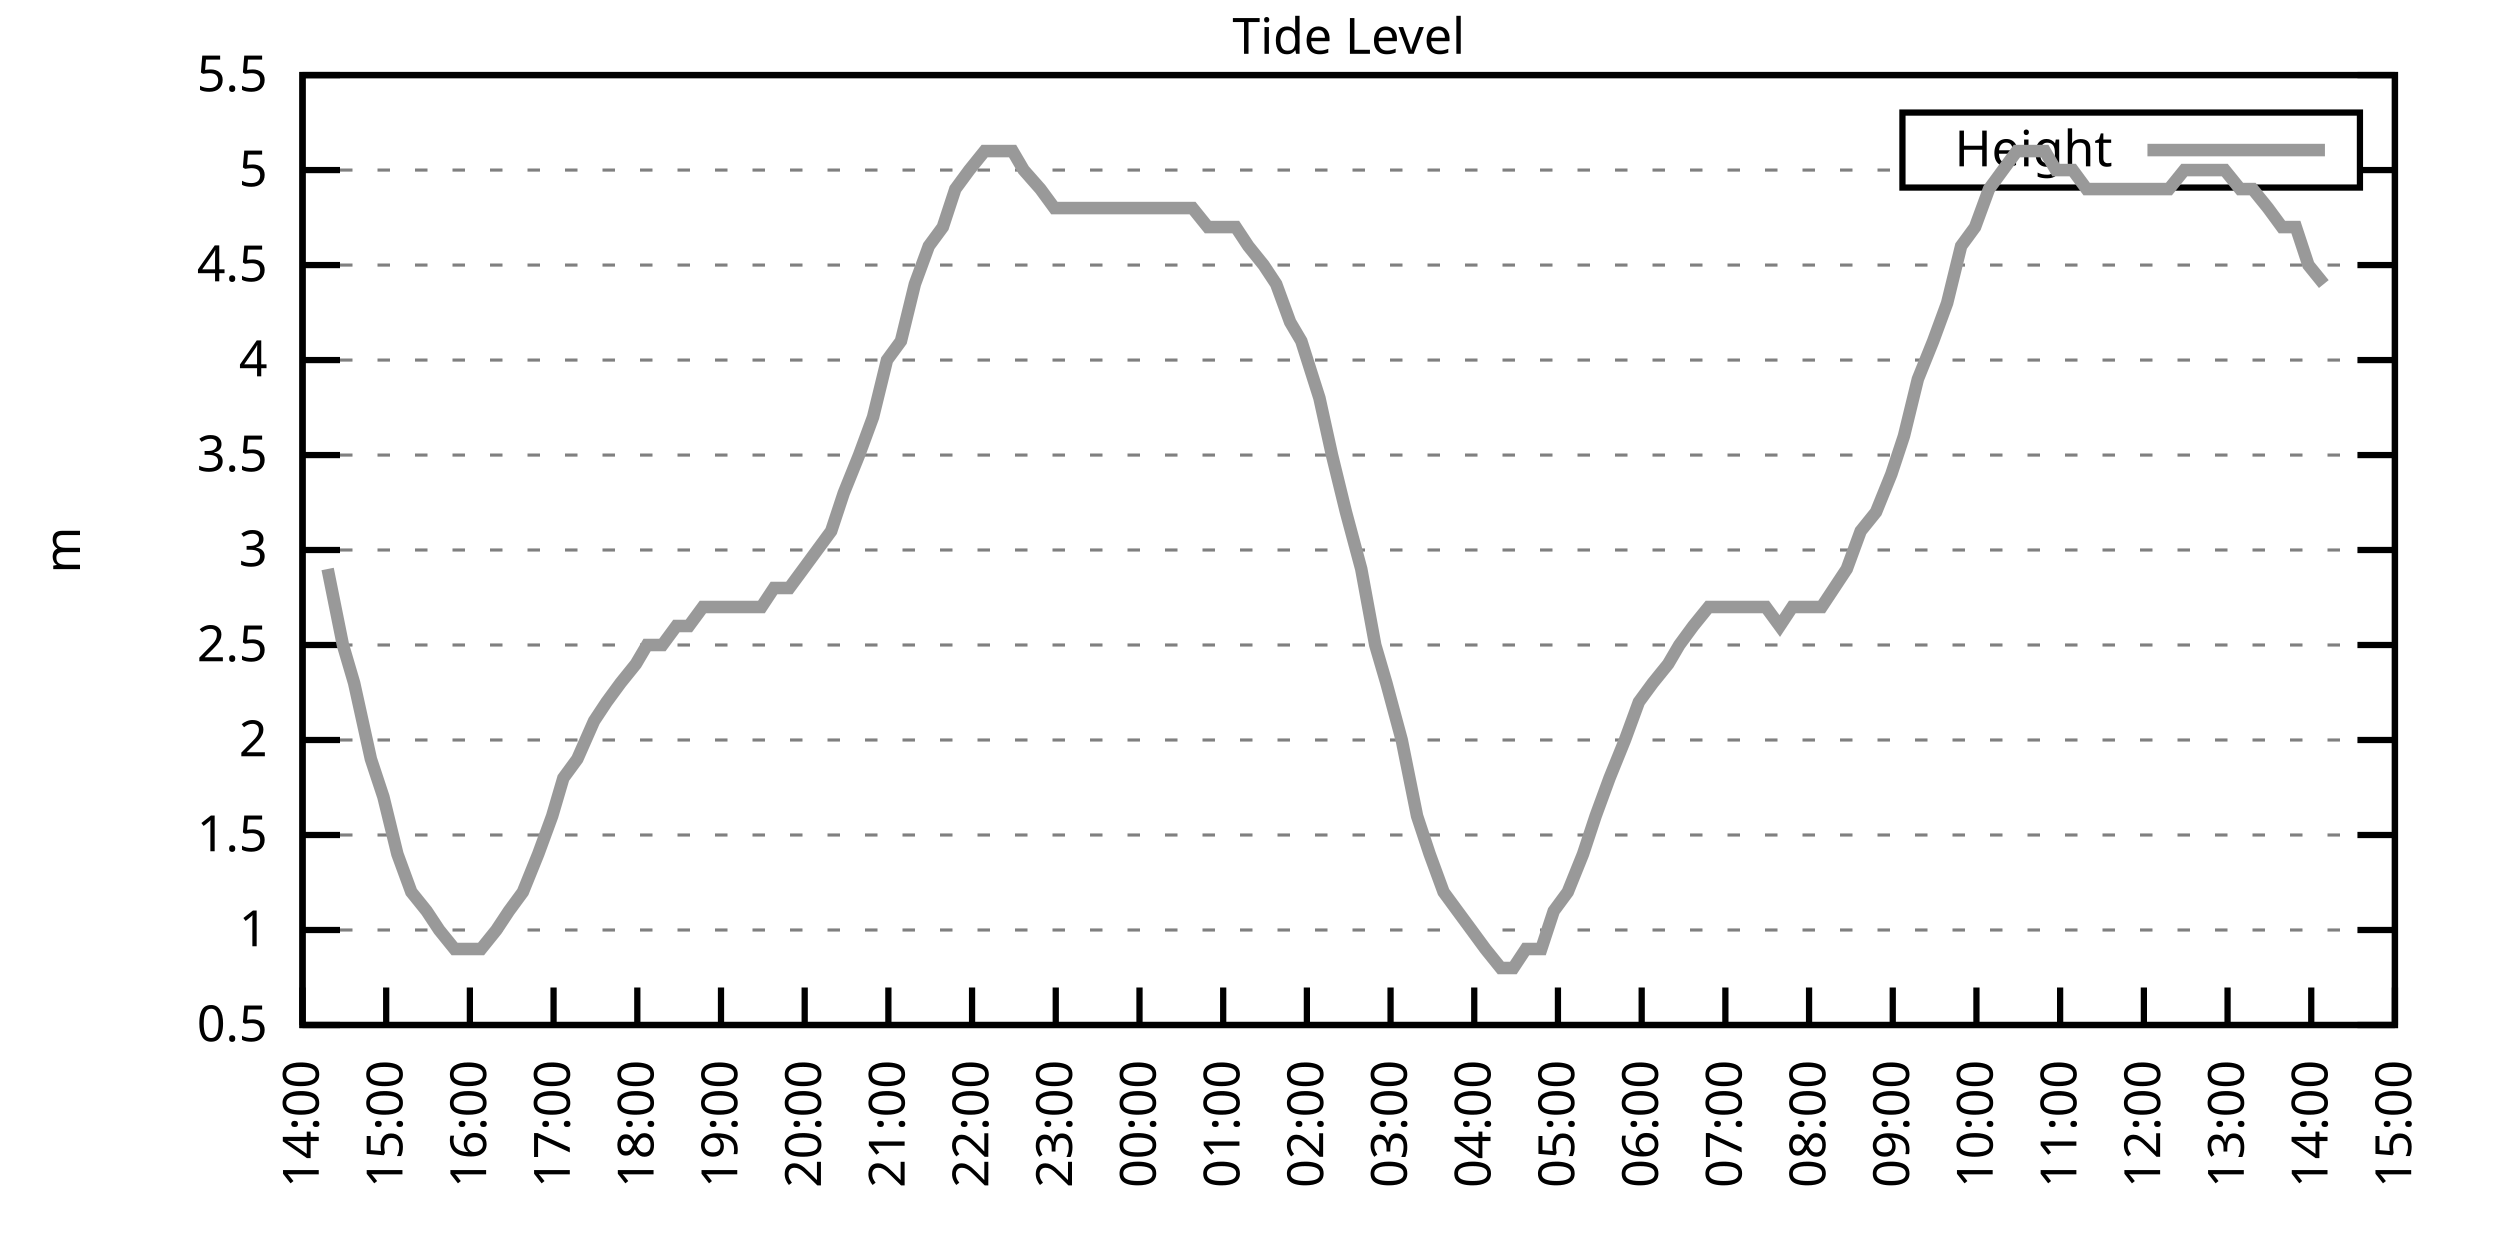
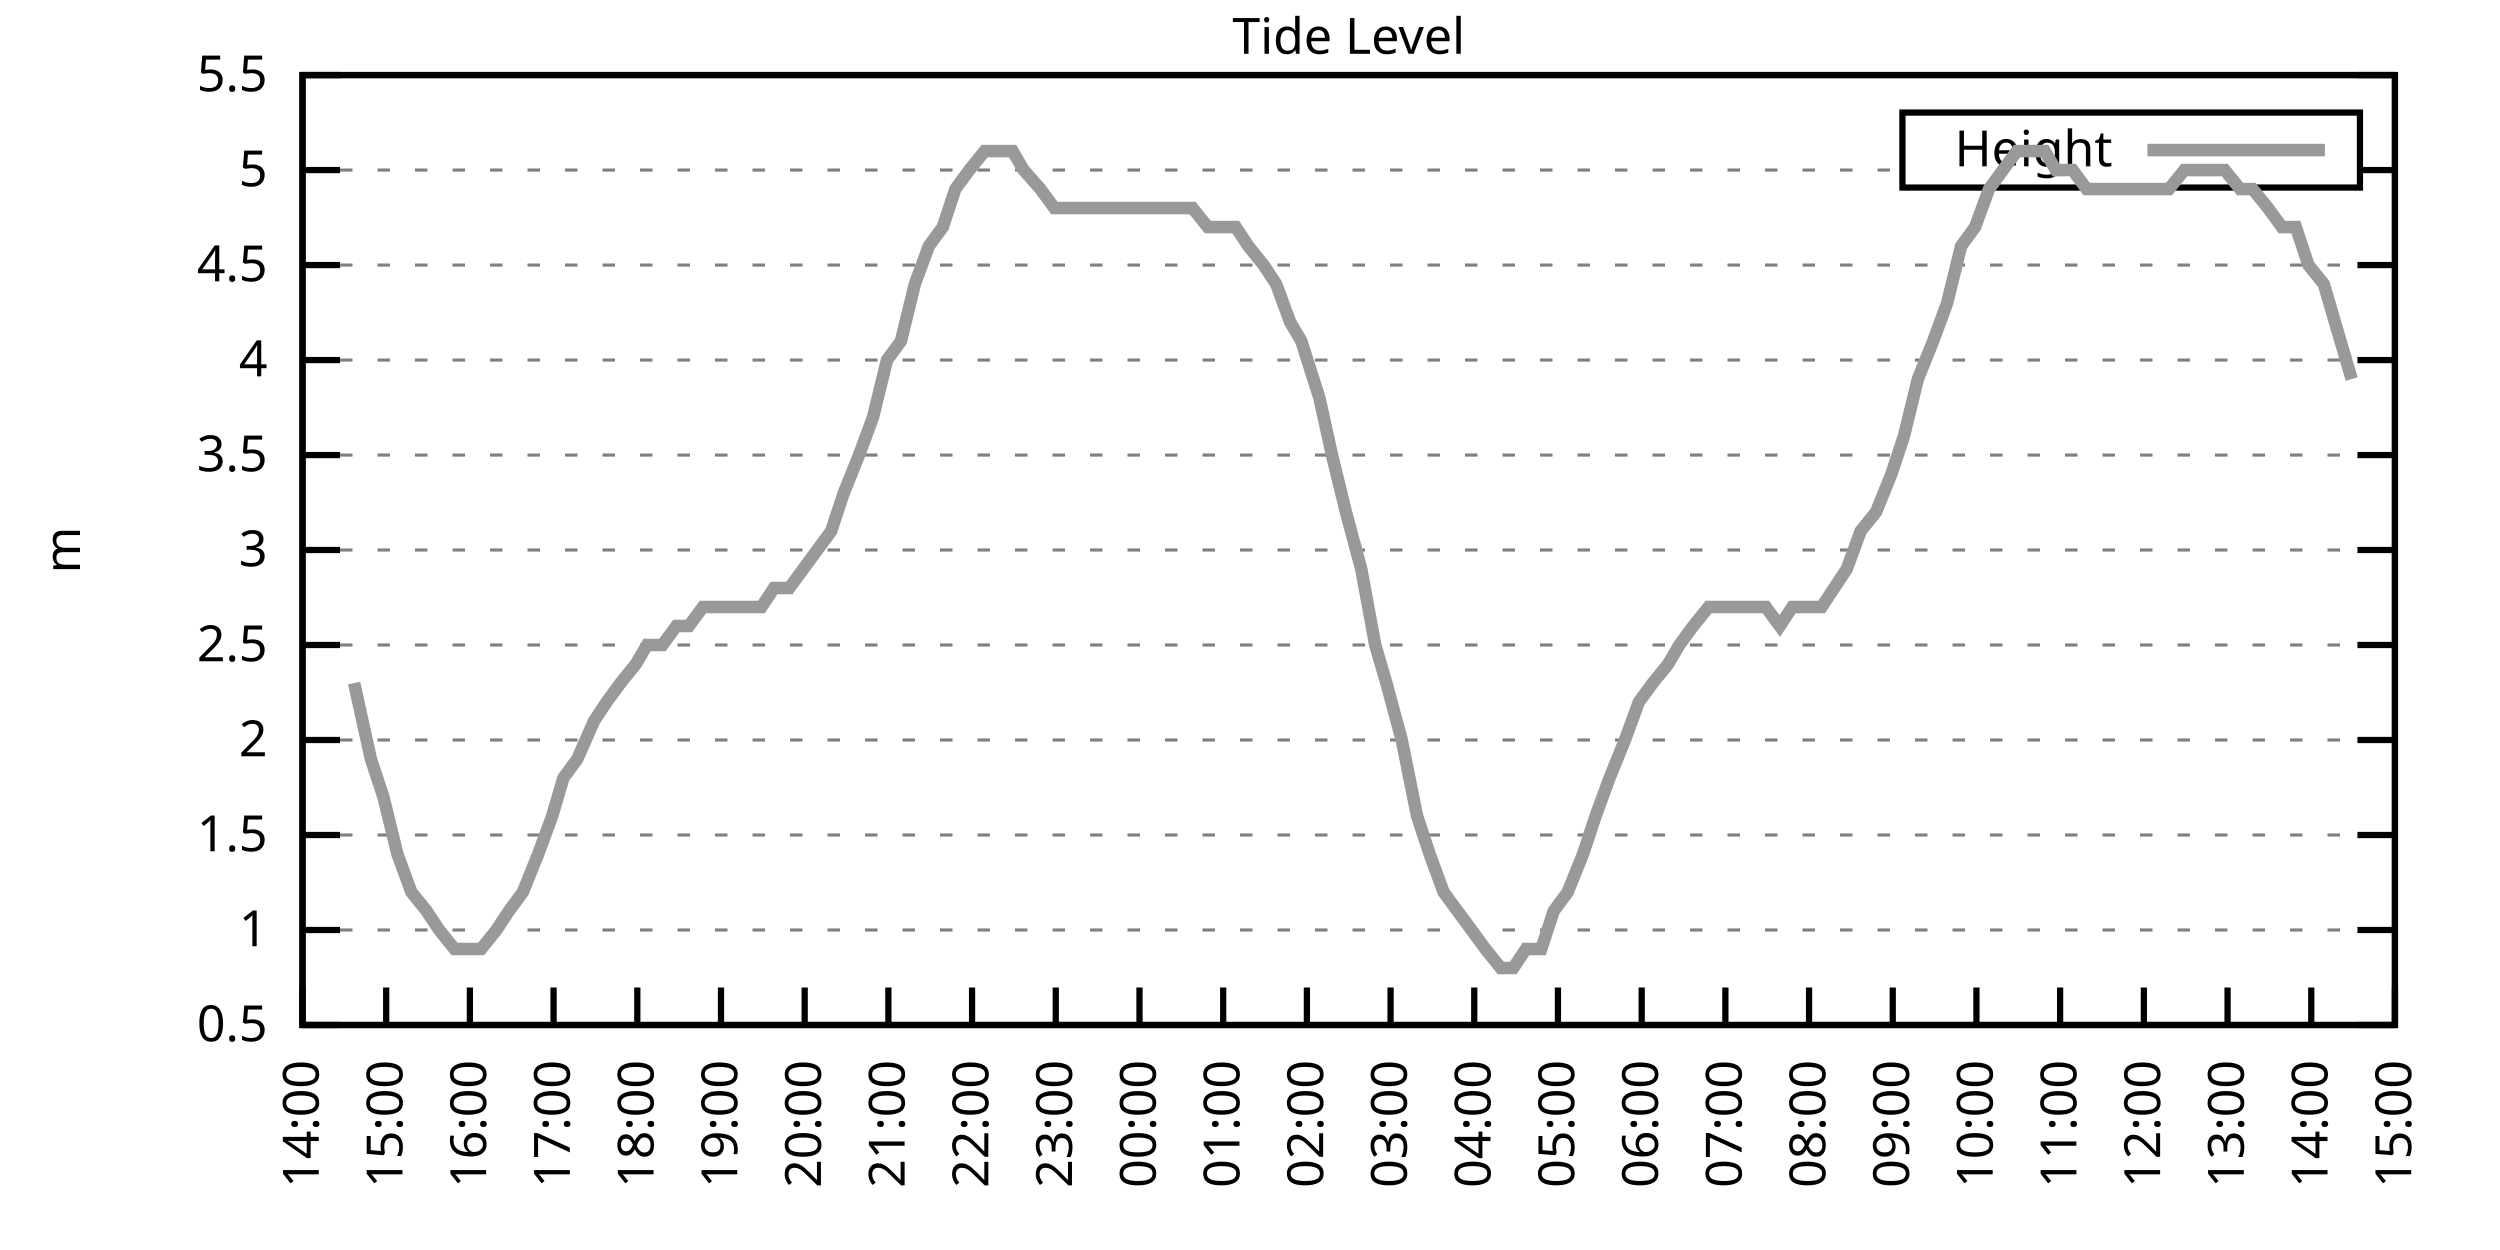
<svg xmlns="http://www.w3.org/2000/svg" xmlns:xlink="http://www.w3.org/1999/xlink" width="400" height="200" viewBox="0 0 400 200">
  <g id="gnuplot_canvas">
    <rect x="0" y="0" width="400" height="200" fill="none" />
    <defs>
      <circle id="gpDot" r="0.5" stroke-width="0.5" stroke="currentColor" />
      <path id="gpPt0" stroke-width="0.333" stroke="currentColor" d="M-1,0 h2 M0,-1 v2" />
      <path id="gpPt1" stroke-width="0.333" stroke="currentColor" d="M-1,-1 L1,1 M1,-1 L-1,1" />
      <path id="gpPt2" stroke-width="0.333" stroke="currentColor" d="M-1,0 L1,0 M0,-1 L0,1 M-1,-1 L1,1 M-1,1 L1,-1" />
      <rect id="gpPt3" stroke-width="0.333" stroke="currentColor" x="-1" y="-1" width="2" height="2" />
      <rect id="gpPt4" stroke-width="0.333" stroke="currentColor" fill="currentColor" x="-1" y="-1" width="2" height="2" />
      <circle id="gpPt5" stroke-width="0.333" stroke="currentColor" cx="0" cy="0" r="1" />
      <use xlink:href="#gpPt5" id="gpPt6" fill="currentColor" stroke="none" />
      <path id="gpPt7" stroke-width="0.333" stroke="currentColor" d="M0,-1.33 L-1.33,0.67 L1.33,0.67 z" />
      <use xlink:href="#gpPt7" id="gpPt8" fill="currentColor" stroke="none" />
      <use xlink:href="#gpPt7" id="gpPt9" stroke="currentColor" transform="rotate(180)" />
      <use xlink:href="#gpPt9" id="gpPt10" fill="currentColor" stroke="none" />
      <use xlink:href="#gpPt3" id="gpPt11" stroke="currentColor" transform="rotate(45)" />
      <use xlink:href="#gpPt11" id="gpPt12" fill="currentColor" stroke="none" />
      <path id="gpPt13" stroke-width="0.333" stroke="currentColor" d="M0,1.330 L1.265,0.411 L0.782,-1.067 L-0.782,-1.076 L-1.265,0.411 z" />
      <use xlink:href="#gpPt13" id="gpPt14" fill="currentColor" stroke="none" />
      <filter id="textbox" filterUnits="objectBoundingBox" x="0" y="0" height="1" width="1">
        <feFlood flood-color="white" flood-opacity="1" result="bgnd" />
        <feComposite in="SourceGraphic" in2="bgnd" operator="atop" />
      </filter>
      <filter id="greybox" filterUnits="objectBoundingBox" x="0" y="0" height="1" width="1">
        <feFlood flood-color="lightgrey" flood-opacity="1" result="grey" />
        <feComposite in="SourceGraphic" in2="grey" operator="atop" />
      </filter>
    </defs>
    <g fill="none" color="white" stroke="currentColor" stroke-width="1.00" stroke-linecap="butt" stroke-linejoin="miter">
</g>
    <g fill="none" color="black" stroke="currentColor" stroke-width="1.00" stroke-linecap="butt" stroke-linejoin="miter">
      <g stroke="none" shape-rendering="crispEdges">
        <polygon fill="rgb(255, 255, 255)" points="48.40,164.00 383.18,164.00 383.18,12.02 48.40,12.02 " />
      </g>
    </g>
    <g fill="none" color="black" stroke="currentColor" stroke-width="1.00" stroke-linecap="butt" stroke-linejoin="miter">
</g>
    <g fill="none" color="black" stroke="black" stroke-width="0.50" stroke-linecap="butt" stroke-linejoin="miter">
</g>
    <g fill="none" color="gray" stroke="currentColor" stroke-width="0.50" stroke-linecap="butt" stroke-linejoin="miter">
      <path stroke="gray" stroke-dasharray="2,4" class="gridline" d="M48.40,164.00 L383.19,164.00  " />
    </g>
    <g fill="none" color="gray" stroke="gray" stroke-width="1.00" stroke-linecap="butt" stroke-linejoin="miter">
</g>
    <g fill="none" color="black" stroke="currentColor" stroke-width="1.00" stroke-linecap="butt" stroke-linejoin="miter">
      <path stroke="black" d="M48.40,164.00 L54.40,164.00 M383.19,164.00 L377.19,164.00  " />
      <g transform="translate(42.80,166.60)" stroke="none" fill="black" font-family="Sans" font-size="8.00" text-anchor="end">
        <text>
          <tspan font-family="Sans"> 0.5</tspan>
        </text>
      </g>
    </g>
    <g fill="none" color="black" stroke="currentColor" stroke-width="1.00" stroke-linecap="butt" stroke-linejoin="miter">
</g>
    <g fill="none" color="black" stroke="black" stroke-width="0.50" stroke-linecap="butt" stroke-linejoin="miter">
</g>
    <g fill="none" color="gray" stroke="currentColor" stroke-width="0.50" stroke-linecap="butt" stroke-linejoin="miter">
      <path stroke="gray" stroke-dasharray="2,4" class="gridline" d="M48.40,148.80 L383.19,148.80  " />
    </g>
    <g fill="none" color="gray" stroke="gray" stroke-width="1.00" stroke-linecap="butt" stroke-linejoin="miter">
</g>
    <g fill="none" color="black" stroke="currentColor" stroke-width="1.00" stroke-linecap="butt" stroke-linejoin="miter">
      <path stroke="black" d="M48.40,148.80 L54.40,148.80 M383.19,148.80 L377.19,148.80  " />
      <g transform="translate(42.80,151.40)" stroke="none" fill="black" font-family="Sans" font-size="8.00" text-anchor="end">
        <text>
          <tspan font-family="Sans"> 1</tspan>
        </text>
      </g>
    </g>
    <g fill="none" color="black" stroke="currentColor" stroke-width="1.00" stroke-linecap="butt" stroke-linejoin="miter">
</g>
    <g fill="none" color="black" stroke="black" stroke-width="0.50" stroke-linecap="butt" stroke-linejoin="miter">
</g>
    <g fill="none" color="gray" stroke="currentColor" stroke-width="0.50" stroke-linecap="butt" stroke-linejoin="miter">
      <path stroke="gray" stroke-dasharray="2,4" class="gridline" d="M48.40,133.60 L383.19,133.60  " />
    </g>
    <g fill="none" color="gray" stroke="gray" stroke-width="1.00" stroke-linecap="butt" stroke-linejoin="miter">
</g>
    <g fill="none" color="black" stroke="currentColor" stroke-width="1.00" stroke-linecap="butt" stroke-linejoin="miter">
      <path stroke="black" d="M48.40,133.60 L54.40,133.60 M383.19,133.60 L377.19,133.60  " />
      <g transform="translate(42.80,136.20)" stroke="none" fill="black" font-family="Sans" font-size="8.00" text-anchor="end">
        <text>
          <tspan font-family="Sans"> 1.5</tspan>
        </text>
      </g>
    </g>
    <g fill="none" color="black" stroke="currentColor" stroke-width="1.00" stroke-linecap="butt" stroke-linejoin="miter">
</g>
    <g fill="none" color="black" stroke="black" stroke-width="0.50" stroke-linecap="butt" stroke-linejoin="miter">
</g>
    <g fill="none" color="gray" stroke="currentColor" stroke-width="0.50" stroke-linecap="butt" stroke-linejoin="miter">
      <path stroke="gray" stroke-dasharray="2,4" class="gridline" d="M48.40,118.40 L383.19,118.40  " />
    </g>
    <g fill="none" color="gray" stroke="gray" stroke-width="1.00" stroke-linecap="butt" stroke-linejoin="miter">
</g>
    <g fill="none" color="black" stroke="currentColor" stroke-width="1.00" stroke-linecap="butt" stroke-linejoin="miter">
      <path stroke="black" d="M48.40,118.40 L54.40,118.40 M383.19,118.40 L377.19,118.40  " />
      <g transform="translate(42.80,121.00)" stroke="none" fill="black" font-family="Sans" font-size="8.00" text-anchor="end">
        <text>
          <tspan font-family="Sans"> 2</tspan>
        </text>
      </g>
    </g>
    <g fill="none" color="black" stroke="currentColor" stroke-width="1.00" stroke-linecap="butt" stroke-linejoin="miter">
</g>
    <g fill="none" color="black" stroke="black" stroke-width="0.50" stroke-linecap="butt" stroke-linejoin="miter">
</g>
    <g fill="none" color="gray" stroke="currentColor" stroke-width="0.50" stroke-linecap="butt" stroke-linejoin="miter">
      <path stroke="gray" stroke-dasharray="2,4" class="gridline" d="M48.40,103.20 L383.19,103.20  " />
    </g>
    <g fill="none" color="gray" stroke="gray" stroke-width="1.00" stroke-linecap="butt" stroke-linejoin="miter">
</g>
    <g fill="none" color="black" stroke="currentColor" stroke-width="1.00" stroke-linecap="butt" stroke-linejoin="miter">
      <path stroke="black" d="M48.40,103.20 L54.40,103.20 M383.19,103.20 L377.19,103.20  " />
      <g transform="translate(42.80,105.80)" stroke="none" fill="black" font-family="Sans" font-size="8.00" text-anchor="end">
        <text>
          <tspan font-family="Sans"> 2.5</tspan>
        </text>
      </g>
    </g>
    <g fill="none" color="black" stroke="currentColor" stroke-width="1.00" stroke-linecap="butt" stroke-linejoin="miter">
</g>
    <g fill="none" color="black" stroke="black" stroke-width="0.50" stroke-linecap="butt" stroke-linejoin="miter">
</g>
    <g fill="none" color="gray" stroke="currentColor" stroke-width="0.50" stroke-linecap="butt" stroke-linejoin="miter">
      <path stroke="gray" stroke-dasharray="2,4" class="gridline" d="M48.40,88.00 L383.19,88.00  " />
    </g>
    <g fill="none" color="gray" stroke="gray" stroke-width="1.00" stroke-linecap="butt" stroke-linejoin="miter">
</g>
    <g fill="none" color="black" stroke="currentColor" stroke-width="1.00" stroke-linecap="butt" stroke-linejoin="miter">
      <path stroke="black" d="M48.40,88.00 L54.40,88.00 M383.19,88.00 L377.19,88.00  " />
      <g transform="translate(42.80,90.60)" stroke="none" fill="black" font-family="Sans" font-size="8.00" text-anchor="end">
        <text>
          <tspan font-family="Sans"> 3</tspan>
        </text>
      </g>
    </g>
    <g fill="none" color="black" stroke="currentColor" stroke-width="1.00" stroke-linecap="butt" stroke-linejoin="miter">
</g>
    <g fill="none" color="black" stroke="black" stroke-width="0.50" stroke-linecap="butt" stroke-linejoin="miter">
</g>
    <g fill="none" color="gray" stroke="currentColor" stroke-width="0.50" stroke-linecap="butt" stroke-linejoin="miter">
      <path stroke="gray" stroke-dasharray="2,4" class="gridline" d="M48.40,72.81 L383.19,72.81  " />
    </g>
    <g fill="none" color="gray" stroke="gray" stroke-width="1.00" stroke-linecap="butt" stroke-linejoin="miter">
</g>
    <g fill="none" color="black" stroke="currentColor" stroke-width="1.00" stroke-linecap="butt" stroke-linejoin="miter">
      <path stroke="black" d="M48.40,72.81 L54.40,72.81 M383.19,72.81 L377.19,72.81  " />
      <g transform="translate(42.80,75.41)" stroke="none" fill="black" font-family="Sans" font-size="8.00" text-anchor="end">
        <text>
          <tspan font-family="Sans"> 3.5</tspan>
        </text>
      </g>
    </g>
    <g fill="none" color="black" stroke="currentColor" stroke-width="1.00" stroke-linecap="butt" stroke-linejoin="miter">
</g>
    <g fill="none" color="black" stroke="black" stroke-width="0.50" stroke-linecap="butt" stroke-linejoin="miter">
</g>
    <g fill="none" color="gray" stroke="currentColor" stroke-width="0.50" stroke-linecap="butt" stroke-linejoin="miter">
      <path stroke="gray" stroke-dasharray="2,4" class="gridline" d="M48.40,57.61 L383.19,57.61  " />
    </g>
    <g fill="none" color="gray" stroke="gray" stroke-width="1.00" stroke-linecap="butt" stroke-linejoin="miter">
</g>
    <g fill="none" color="black" stroke="currentColor" stroke-width="1.00" stroke-linecap="butt" stroke-linejoin="miter">
      <path stroke="black" d="M48.40,57.61 L54.40,57.61 M383.19,57.61 L377.19,57.61  " />
      <g transform="translate(42.80,60.21)" stroke="none" fill="black" font-family="Sans" font-size="8.00" text-anchor="end">
        <text>
          <tspan font-family="Sans"> 4</tspan>
        </text>
      </g>
    </g>
    <g fill="none" color="black" stroke="currentColor" stroke-width="1.00" stroke-linecap="butt" stroke-linejoin="miter">
</g>
    <g fill="none" color="black" stroke="black" stroke-width="0.50" stroke-linecap="butt" stroke-linejoin="miter">
</g>
    <g fill="none" color="gray" stroke="currentColor" stroke-width="0.50" stroke-linecap="butt" stroke-linejoin="miter">
      <path stroke="gray" stroke-dasharray="2,4" class="gridline" d="M48.40,42.41 L383.19,42.41  " />
    </g>
    <g fill="none" color="gray" stroke="gray" stroke-width="1.00" stroke-linecap="butt" stroke-linejoin="miter">
</g>
    <g fill="none" color="black" stroke="currentColor" stroke-width="1.00" stroke-linecap="butt" stroke-linejoin="miter">
      <path stroke="black" d="M48.40,42.41 L54.40,42.41 M383.19,42.41 L377.19,42.41  " />
      <g transform="translate(42.80,45.01)" stroke="none" fill="black" font-family="Sans" font-size="8.00" text-anchor="end">
        <text>
          <tspan font-family="Sans"> 4.5</tspan>
        </text>
      </g>
    </g>
    <g fill="none" color="black" stroke="currentColor" stroke-width="1.00" stroke-linecap="butt" stroke-linejoin="miter">
</g>
    <g fill="none" color="black" stroke="black" stroke-width="0.50" stroke-linecap="butt" stroke-linejoin="miter">
</g>
    <g fill="none" color="gray" stroke="currentColor" stroke-width="0.50" stroke-linecap="butt" stroke-linejoin="miter">
      <path stroke="gray" stroke-dasharray="2,4" class="gridline" d="M48.40,27.21 L304.39,27.21 M377.59,27.21 L383.19,27.21  " />
    </g>
    <g fill="none" color="gray" stroke="gray" stroke-width="1.00" stroke-linecap="butt" stroke-linejoin="miter">
</g>
    <g fill="none" color="black" stroke="currentColor" stroke-width="1.00" stroke-linecap="butt" stroke-linejoin="miter">
      <path stroke="black" d="M48.40,27.21 L54.40,27.21 M383.19,27.21 L377.19,27.21  " />
      <g transform="translate(42.80,29.81)" stroke="none" fill="black" font-family="Sans" font-size="8.00" text-anchor="end">
        <text>
          <tspan font-family="Sans"> 5</tspan>
        </text>
      </g>
    </g>
    <g fill="none" color="black" stroke="currentColor" stroke-width="1.00" stroke-linecap="butt" stroke-linejoin="miter">
</g>
    <g fill="none" color="black" stroke="black" stroke-width="0.50" stroke-linecap="butt" stroke-linejoin="miter">
</g>
    <g fill="none" color="gray" stroke="currentColor" stroke-width="0.50" stroke-linecap="butt" stroke-linejoin="miter">
      <path stroke="gray" stroke-dasharray="2,4" class="gridline" d="M48.40,12.01 L383.19,12.01  " />
    </g>
    <g fill="none" color="gray" stroke="gray" stroke-width="1.00" stroke-linecap="butt" stroke-linejoin="miter">
</g>
    <g fill="none" color="black" stroke="currentColor" stroke-width="1.00" stroke-linecap="butt" stroke-linejoin="miter">
      <path stroke="black" d="M48.40,12.01 L54.40,12.01 M383.19,12.01 L377.19,12.01  " />
      <g transform="translate(42.80,14.61)" stroke="none" fill="black" font-family="Sans" font-size="8.00" text-anchor="end">
        <text>
          <tspan font-family="Sans"> 5.5</tspan>
        </text>
      </g>
    </g>
    <g fill="none" color="black" stroke="currentColor" stroke-width="1.00" stroke-linecap="butt" stroke-linejoin="miter">
      <path stroke="black" d="M48.40,164.00 L48.40,158.00  " />
      <g transform="translate(51.00,169.60) rotate(270.00)" stroke="none" fill="black" font-family="Sans" font-size="8.00" text-anchor="end">
        <text>
          <tspan font-family="Sans">14:00</tspan>
        </text>
      </g>
    </g>
    <g fill="none" color="black" stroke="currentColor" stroke-width="1.00" stroke-linecap="butt" stroke-linejoin="miter">
      <path stroke="black" d="M61.79,164.00 L61.79,158.00  " />
      <g transform="translate(64.39,169.60) rotate(270.00)" stroke="none" fill="black" font-family="Sans" font-size="8.00" text-anchor="end">
        <text>
          <tspan font-family="Sans">15:00</tspan>
        </text>
      </g>
    </g>
    <g fill="none" color="black" stroke="currentColor" stroke-width="1.00" stroke-linecap="butt" stroke-linejoin="miter">
      <path stroke="black" d="M75.18,164.00 L75.18,158.00  " />
      <g transform="translate(77.78,169.60) rotate(270.00)" stroke="none" fill="black" font-family="Sans" font-size="8.00" text-anchor="end">
        <text>
          <tspan font-family="Sans">16:00</tspan>
        </text>
      </g>
    </g>
    <g fill="none" color="black" stroke="currentColor" stroke-width="1.00" stroke-linecap="butt" stroke-linejoin="miter">
      <path stroke="black" d="M88.57,164.00 L88.57,158.00  " />
      <g transform="translate(91.17,169.60) rotate(270.00)" stroke="none" fill="black" font-family="Sans" font-size="8.00" text-anchor="end">
        <text>
          <tspan font-family="Sans">17:00</tspan>
        </text>
      </g>
    </g>
    <g fill="none" color="black" stroke="currentColor" stroke-width="1.00" stroke-linecap="butt" stroke-linejoin="miter">
      <path stroke="black" d="M101.97,164.00 L101.97,158.00  " />
      <g transform="translate(104.57,169.60) rotate(270.00)" stroke="none" fill="black" font-family="Sans" font-size="8.00" text-anchor="end">
        <text>
          <tspan font-family="Sans">18:00</tspan>
        </text>
      </g>
    </g>
    <g fill="none" color="black" stroke="currentColor" stroke-width="1.00" stroke-linecap="butt" stroke-linejoin="miter">
      <path stroke="black" d="M115.36,164.00 L115.36,158.00  " />
      <g transform="translate(117.96,169.60) rotate(270.00)" stroke="none" fill="black" font-family="Sans" font-size="8.00" text-anchor="end">
        <text>
          <tspan font-family="Sans">19:00</tspan>
        </text>
      </g>
    </g>
    <g fill="none" color="black" stroke="currentColor" stroke-width="1.00" stroke-linecap="butt" stroke-linejoin="miter">
      <path stroke="black" d="M128.75,164.00 L128.75,158.00  " />
      <g transform="translate(131.35,169.60) rotate(270.00)" stroke="none" fill="black" font-family="Sans" font-size="8.00" text-anchor="end">
        <text>
          <tspan font-family="Sans">20:00</tspan>
        </text>
      </g>
    </g>
    <g fill="none" color="black" stroke="currentColor" stroke-width="1.00" stroke-linecap="butt" stroke-linejoin="miter">
      <path stroke="black" d="M142.14,164.00 L142.14,158.00  " />
      <g transform="translate(144.74,169.60) rotate(270.00)" stroke="none" fill="black" font-family="Sans" font-size="8.00" text-anchor="end">
        <text>
          <tspan font-family="Sans">21:00</tspan>
        </text>
      </g>
    </g>
    <g fill="none" color="black" stroke="currentColor" stroke-width="1.00" stroke-linecap="butt" stroke-linejoin="miter">
      <path stroke="black" d="M155.53,164.00 L155.53,158.00  " />
      <g transform="translate(158.13,169.60) rotate(270.00)" stroke="none" fill="black" font-family="Sans" font-size="8.00" text-anchor="end">
        <text>
          <tspan font-family="Sans">22:00</tspan>
        </text>
      </g>
    </g>
    <g fill="none" color="black" stroke="currentColor" stroke-width="1.00" stroke-linecap="butt" stroke-linejoin="miter">
      <path stroke="black" d="M168.92,164.00 L168.92,158.00  " />
      <g transform="translate(171.52,169.60) rotate(270.00)" stroke="none" fill="black" font-family="Sans" font-size="8.00" text-anchor="end">
        <text>
          <tspan font-family="Sans">23:00</tspan>
        </text>
      </g>
    </g>
    <g fill="none" color="black" stroke="currentColor" stroke-width="1.00" stroke-linecap="butt" stroke-linejoin="miter">
      <path stroke="black" d="M182.32,164.00 L182.32,158.00  " />
      <g transform="translate(184.92,169.60) rotate(270.00)" stroke="none" fill="black" font-family="Sans" font-size="8.00" text-anchor="end">
        <text>
          <tspan font-family="Sans">00:00</tspan>
        </text>
      </g>
    </g>
    <g fill="none" color="black" stroke="currentColor" stroke-width="1.00" stroke-linecap="butt" stroke-linejoin="miter">
      <path stroke="black" d="M195.71,164.00 L195.71,158.00  " />
      <g transform="translate(198.31,169.60) rotate(270.00)" stroke="none" fill="black" font-family="Sans" font-size="8.00" text-anchor="end">
        <text>
          <tspan font-family="Sans">01:00</tspan>
        </text>
      </g>
    </g>
    <g fill="none" color="black" stroke="currentColor" stroke-width="1.00" stroke-linecap="butt" stroke-linejoin="miter">
      <path stroke="black" d="M209.10,164.00 L209.10,158.00  " />
      <g transform="translate(211.70,169.60) rotate(270.00)" stroke="none" fill="black" font-family="Sans" font-size="8.00" text-anchor="end">
        <text>
          <tspan font-family="Sans">02:00</tspan>
        </text>
      </g>
    </g>
    <g fill="none" color="black" stroke="currentColor" stroke-width="1.00" stroke-linecap="butt" stroke-linejoin="miter">
      <path stroke="black" d="M222.49,164.00 L222.49,158.00  " />
      <g transform="translate(225.09,169.60) rotate(270.00)" stroke="none" fill="black" font-family="Sans" font-size="8.00" text-anchor="end">
        <text>
          <tspan font-family="Sans">03:00</tspan>
        </text>
      </g>
    </g>
    <g fill="none" color="black" stroke="currentColor" stroke-width="1.00" stroke-linecap="butt" stroke-linejoin="miter">
      <path stroke="black" d="M235.88,164.00 L235.88,158.00  " />
      <g transform="translate(238.48,169.60) rotate(270.00)" stroke="none" fill="black" font-family="Sans" font-size="8.00" text-anchor="end">
        <text>
          <tspan font-family="Sans">04:00</tspan>
        </text>
      </g>
    </g>
    <g fill="none" color="black" stroke="currentColor" stroke-width="1.00" stroke-linecap="butt" stroke-linejoin="miter">
      <path stroke="black" d="M249.27,164.00 L249.27,158.00  " />
      <g transform="translate(251.87,169.60) rotate(270.00)" stroke="none" fill="black" font-family="Sans" font-size="8.00" text-anchor="end">
        <text>
          <tspan font-family="Sans">05:00</tspan>
        </text>
      </g>
    </g>
    <g fill="none" color="black" stroke="currentColor" stroke-width="1.00" stroke-linecap="butt" stroke-linejoin="miter">
      <path stroke="black" d="M262.67,164.00 L262.67,158.00  " />
      <g transform="translate(265.27,169.60) rotate(270.00)" stroke="none" fill="black" font-family="Sans" font-size="8.00" text-anchor="end">
        <text>
          <tspan font-family="Sans">06:00</tspan>
        </text>
      </g>
    </g>
    <g fill="none" color="black" stroke="currentColor" stroke-width="1.00" stroke-linecap="butt" stroke-linejoin="miter">
      <path stroke="black" d="M276.06,164.00 L276.06,158.00  " />
      <g transform="translate(278.66,169.60) rotate(270.00)" stroke="none" fill="black" font-family="Sans" font-size="8.00" text-anchor="end">
        <text>
          <tspan font-family="Sans">07:00</tspan>
        </text>
      </g>
    </g>
    <g fill="none" color="black" stroke="currentColor" stroke-width="1.00" stroke-linecap="butt" stroke-linejoin="miter">
      <path stroke="black" d="M289.45,164.00 L289.45,158.00  " />
      <g transform="translate(292.05,169.60) rotate(270.00)" stroke="none" fill="black" font-family="Sans" font-size="8.00" text-anchor="end">
        <text>
          <tspan font-family="Sans">08:00</tspan>
        </text>
      </g>
    </g>
    <g fill="none" color="black" stroke="currentColor" stroke-width="1.00" stroke-linecap="butt" stroke-linejoin="miter">
      <path stroke="black" d="M302.84,164.00 L302.84,158.00  " />
      <g transform="translate(305.44,169.60) rotate(270.00)" stroke="none" fill="black" font-family="Sans" font-size="8.00" text-anchor="end">
        <text>
          <tspan font-family="Sans">09:00</tspan>
        </text>
      </g>
    </g>
    <g fill="none" color="black" stroke="currentColor" stroke-width="1.00" stroke-linecap="butt" stroke-linejoin="miter">
      <path stroke="black" d="M316.23,164.00 L316.23,158.00  " />
      <g transform="translate(318.83,169.60) rotate(270.00)" stroke="none" fill="black" font-family="Sans" font-size="8.00" text-anchor="end">
        <text>
          <tspan font-family="Sans">10:00</tspan>
        </text>
      </g>
    </g>
    <g fill="none" color="black" stroke="currentColor" stroke-width="1.00" stroke-linecap="butt" stroke-linejoin="miter">
      <path stroke="black" d="M329.62,164.00 L329.62,158.00  " />
      <g transform="translate(332.22,169.60) rotate(270.00)" stroke="none" fill="black" font-family="Sans" font-size="8.00" text-anchor="end">
        <text>
          <tspan font-family="Sans">11:00</tspan>
        </text>
      </g>
    </g>
    <g fill="none" color="black" stroke="currentColor" stroke-width="1.00" stroke-linecap="butt" stroke-linejoin="miter">
      <path stroke="black" d="M343.02,164.00 L343.02,158.00  " />
      <g transform="translate(345.62,169.60) rotate(270.00)" stroke="none" fill="black" font-family="Sans" font-size="8.00" text-anchor="end">
        <text>
          <tspan font-family="Sans">12:00</tspan>
        </text>
      </g>
    </g>
    <g fill="none" color="black" stroke="currentColor" stroke-width="1.00" stroke-linecap="butt" stroke-linejoin="miter">
      <path stroke="black" d="M356.41,164.00 L356.41,158.00  " />
      <g transform="translate(359.01,169.60) rotate(270.00)" stroke="none" fill="black" font-family="Sans" font-size="8.00" text-anchor="end">
        <text>
          <tspan font-family="Sans">13:00</tspan>
        </text>
      </g>
    </g>
    <g fill="none" color="black" stroke="currentColor" stroke-width="1.00" stroke-linecap="butt" stroke-linejoin="miter">
      <path stroke="black" d="M369.80,164.00 L369.80,158.00  " />
      <g transform="translate(372.40,169.60) rotate(270.00)" stroke="none" fill="black" font-family="Sans" font-size="8.00" text-anchor="end">
        <text>
          <tspan font-family="Sans">14:00</tspan>
        </text>
      </g>
    </g>
    <g fill="none" color="black" stroke="currentColor" stroke-width="1.00" stroke-linecap="butt" stroke-linejoin="miter">
      <path stroke="black" d="M383.19,164.00 L383.19,158.00  " />
      <g transform="translate(385.79,169.60) rotate(270.00)" stroke="none" fill="black" font-family="Sans" font-size="8.00" text-anchor="end">
        <text>
          <tspan font-family="Sans">15:00</tspan>
        </text>
      </g>
    </g>
    <g fill="none" color="black" stroke="currentColor" stroke-width="1.00" stroke-linecap="butt" stroke-linejoin="miter">
</g>
    <g fill="none" color="black" stroke="currentColor" stroke-width="1.00" stroke-linecap="butt" stroke-linejoin="miter">
      <path stroke="black" d="M48.40,12.01 L48.40,164.00 L383.19,164.00 L383.19,12.01 L48.40,12.01 Z  " />
    </g>
    <g fill="none" color="black" stroke="currentColor" stroke-width="1.00" stroke-linecap="butt" stroke-linejoin="miter">
</g>
    <g fill="none" color="black" stroke="currentColor" stroke-width="1.00" stroke-linecap="butt" stroke-linejoin="miter">
      <path stroke="black" d="M304.39,30.01 L304.39,18.01 L377.59,18.01 L377.59,30.01 L304.39,30.01 Z  " />
    </g>
    <g id="Tide_level_plot_1">
      <g fill="none" color="white" stroke="black" stroke-width="2.00" stroke-linecap="butt" stroke-linejoin="miter">
</g>
      <g fill="none" color="black" stroke="currentColor" stroke-width="2.00" stroke-linecap="butt" stroke-linejoin="miter">
        <g transform="translate(337.99,26.61)" stroke="none" fill="black" font-family="Sans" font-size="8.00" text-anchor="end">
          <text>
            <tspan font-family="Sans">Height</tspan>
          </text>
        </g>
      </g>
      <g fill="none" color="black" stroke="currentColor" stroke-width="2.00" stroke-linecap="butt" stroke-linejoin="miter">
-         <path stroke="rgb(153, 153, 153)" d="M343.59,24.01 L371.99,24.01 M52.42,91.04 L54.87,103.20 L56.66,109.28 L59.34,121.44 L61.35,127.52 L63.58,136.64   L65.81,142.72 L68.26,145.76 L70.27,148.80 L72.73,151.84 L74.74,151.84 L76.97,151.84 L79.42,148.80 L81.43,145.76   L83.66,142.72 L86.12,136.64 L88.35,130.56 L90.14,124.48 L92.37,121.44 L95.05,115.36 L97.06,112.32 L99.29,109.28   L101.74,106.24 L103.53,103.20 L105.98,103.20 L108.22,100.16 L110.22,100.16 L112.46,97.12 L115.13,97.12 L117.14,97.12   L119.38,97.12 L121.83,97.12 L123.84,94.08 L126.29,94.08 L128.53,91.04 L130.76,88.00 L132.99,84.97 L135.00,78.89   L137.45,72.81 L139.69,66.73 L141.92,57.61 L144.15,54.57 L146.38,45.45 L148.61,39.37 L150.85,36.33 L152.85,30.25   L155.09,27.21 L157.54,24.17 L159.77,24.17 L162.01,24.17 L163.79,27.21 L166.47,30.25 L168.70,33.29 L170.71,33.29   L173.17,33.29 L175.17,33.29 L177.18,33.29 L179.64,33.29 L181.87,33.29 L184.32,33.29 L186.56,33.29 L188.79,33.29   L190.80,33.29 L193.25,36.33 L195.26,36.33 L197.72,36.33 L199.73,39.37 L202.18,42.41 L204.19,45.45 L206.42,51.53   L208.21,54.57 L211.11,63.69 L213.12,72.81 L215.35,81.93 L217.80,91.04 L220.04,103.20 L221.82,109.28 L224.28,118.40   L226.73,130.56 L228.74,136.64 L230.97,142.72 L233.20,145.76 L235.44,148.80 L237.67,151.84 L240.12,154.88 L242.13,154.88   L244.14,151.84 L246.60,151.84 L248.60,145.76 L250.84,142.72 L253.29,136.64 L255.30,130.56 L257.53,124.48 L259.99,118.40   L262.22,112.32 L264.45,109.28 L266.91,106.24 L268.69,103.20 L270.92,100.16 L273.38,97.12 L275.39,97.12 L277.84,97.12   L279.85,97.12 L282.53,97.12 L284.76,100.16 L286.77,97.12 L289.00,97.12 L291.46,97.12 L293.47,94.08 L295.48,91.04   L297.71,84.97 L300.16,81.93 L302.62,75.85 L304.63,69.77 L306.86,60.65 L309.31,54.57 L311.54,48.49 L313.78,39.37   L316.01,36.33 L318.24,30.25 L320.47,27.21 L322.70,24.17 L324.94,24.17 L327.17,24.17 L328.95,27.21 L331.63,27.21   L333.86,30.25 L335.87,30.25 L338.33,30.25 L340.34,30.25 L342.57,30.25 L344.58,30.25 L347.03,30.25 L349.49,27.21   L351.50,27.21 L353.95,27.21 L355.96,27.21 L358.42,30.25 L360.42,30.25 L362.88,33.29 L365.11,36.33 L367.34,36.33   L369.35,42.41 L371.81,45.45  " />
+         <path stroke="rgb(153, 153, 153)" d="M343.59,24.01 L371.99,24.01 M56.66,109.28 L59.34,121.44 L61.35,127.52 L63.58,136.64 L65.81,142.72 L68.26,145.76   L70.27,148.80 L72.73,151.84 L74.74,151.84 L76.97,151.84 L79.42,148.80 L81.43,145.76 L83.66,142.72 L86.12,136.64   L88.35,130.56 L90.14,124.48 L92.37,121.44 L95.05,115.36 L97.06,112.32 L99.29,109.28 L101.74,106.24 L103.53,103.20   L105.98,103.20 L108.22,100.16 L110.22,100.16 L112.46,97.12 L115.13,97.12 L117.14,97.12 L119.38,97.12 L121.83,97.12   L123.84,94.08 L126.29,94.08 L128.53,91.04 L130.76,88.00 L132.99,84.97 L135.00,78.89 L137.45,72.81 L139.69,66.73   L141.92,57.61 L144.15,54.57 L146.38,45.45 L148.61,39.37 L150.85,36.33 L152.85,30.25 L155.09,27.21 L157.54,24.17   L159.77,24.17 L162.01,24.17 L163.79,27.21 L166.47,30.25 L168.70,33.29 L170.71,33.29 L173.17,33.29 L175.17,33.29   L177.18,33.29 L179.64,33.29 L181.87,33.29 L184.32,33.29 L186.56,33.29 L188.79,33.29 L190.80,33.29 L193.25,36.33   L195.26,36.33 L197.72,36.33 L199.73,39.37 L202.18,42.41 L204.19,45.45 L206.42,51.53 L208.21,54.57 L211.11,63.69   L213.12,72.81 L215.35,81.93 L217.80,91.04 L220.04,103.20 L221.82,109.28 L224.28,118.40 L226.73,130.56 L228.74,136.64   L230.97,142.72 L233.20,145.76 L235.44,148.80 L237.67,151.84 L240.12,154.88 L242.13,154.88 L244.14,151.84 L246.60,151.84   L248.60,145.76 L250.84,142.72 L253.29,136.64 L255.30,130.56 L257.53,124.48 L259.99,118.40 L262.22,112.32 L264.45,109.28   L266.91,106.24 L268.69,103.20 L270.92,100.16 L273.38,97.12 L275.39,97.12 L277.84,97.12 L279.85,97.12 L282.53,97.12   L284.76,100.16 L286.77,97.12 L289.00,97.12 L291.46,97.12 L293.47,94.08 L295.48,91.04 L297.71,84.97 L300.16,81.93   L302.62,75.85 L304.63,69.77 L306.86,60.65 L309.31,54.57 L311.54,48.49 L313.78,39.37 L316.01,36.33 L318.24,30.25   L320.47,27.21 L322.70,24.17 L324.94,24.17 L327.17,24.17 L328.95,27.21 L331.63,27.21 L333.86,30.25 L335.87,30.25   L338.33,30.25 L340.34,30.25 L342.57,30.25 L344.58,30.25 L347.03,30.25 L349.49,27.21 L351.50,27.21 L353.95,27.21   L355.96,27.21 L358.42,30.25 L360.42,30.25 L362.88,33.29 L365.11,36.33 L367.34,36.33 L369.35,42.41 L371.81,45.45   L373.59,51.53 L376.27,60.65  " />
      </g>
    </g>
    <g fill="none" color="black" stroke="currentColor" stroke-width="2.00" stroke-linecap="butt" stroke-linejoin="miter">
</g>
    <g fill="none" color="black" stroke="black" stroke-width="1.00" stroke-linecap="butt" stroke-linejoin="miter">
</g>
    <g fill="none" color="black" stroke="currentColor" stroke-width="1.00" stroke-linecap="butt" stroke-linejoin="miter">
      <path stroke="black" d="M48.40,12.01 L48.40,164.00 L383.19,164.00 L383.19,12.01 L48.40,12.01 Z  " />
      <g transform="translate(12.80,88.01) rotate(270.00)" stroke="none" fill="black" font-family="Sans" font-size="8.00" text-anchor="middle">
        <text>
          <tspan font-family="Sans">m</tspan>
        </text>
      </g>
    </g>
    <g fill="none" color="black" stroke="currentColor" stroke-width="1.00" stroke-linecap="butt" stroke-linejoin="miter">
</g>
    <g fill="none" color="black" stroke="currentColor" stroke-width="1.00" stroke-linecap="butt" stroke-linejoin="miter">
      <g transform="translate(215.79,8.61)" stroke="none" fill="black" font-family="Sans" font-size="8.00" text-anchor="middle">
        <text>
          <tspan font-family="Sans">Tide Level</tspan>
        </text>
      </g>
    </g>
    <g fill="none" color="black" stroke="currentColor" stroke-width="1.00" stroke-linecap="butt" stroke-linejoin="miter">
</g>
  </g>
</svg>
